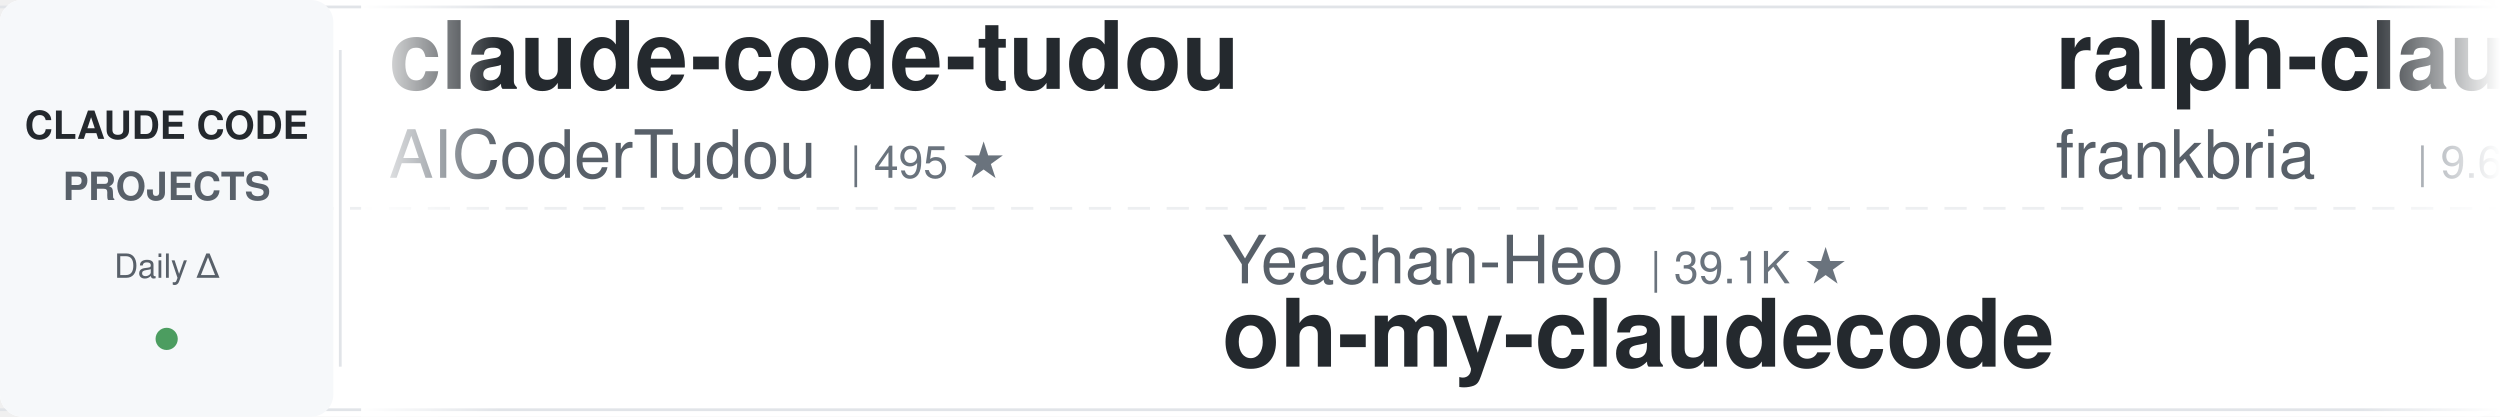
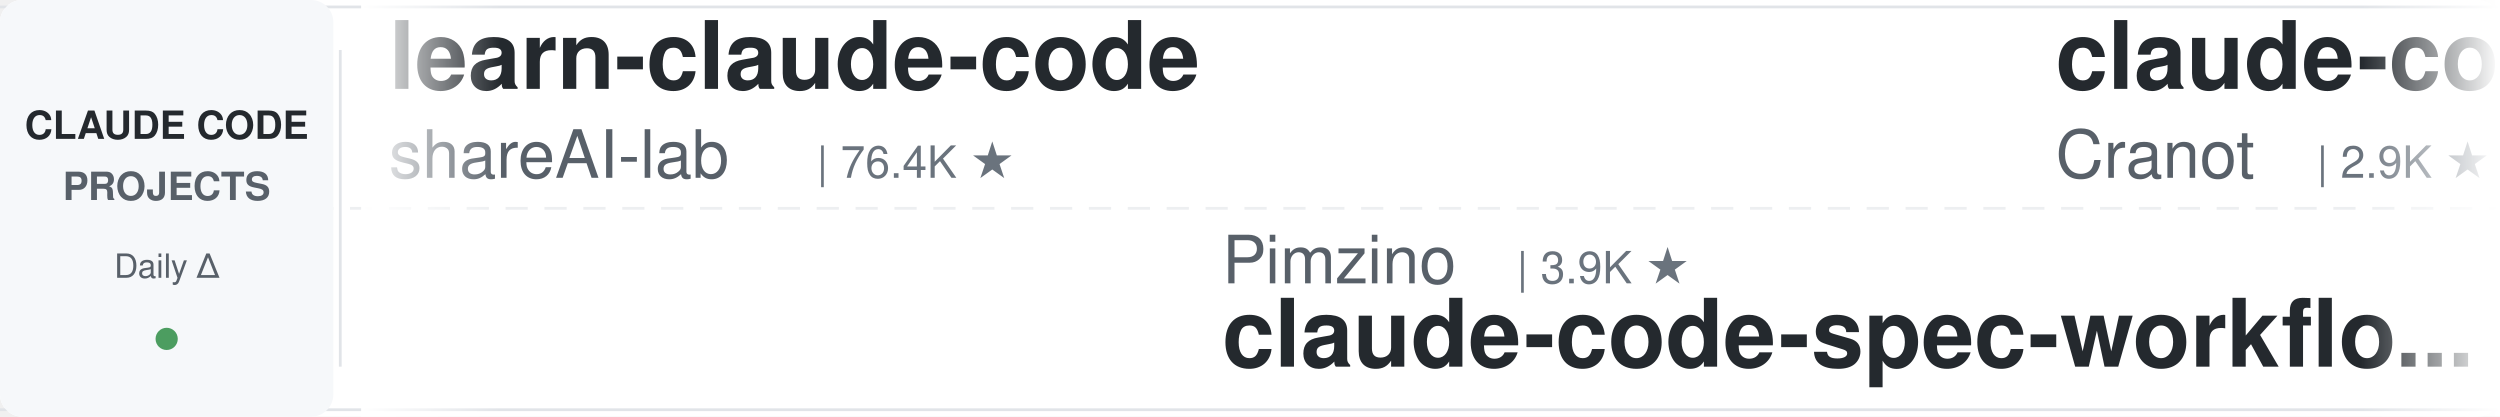
<svg xmlns="http://www.w3.org/2000/svg" width="900" height="150">
  <defs>
    <linearGradient id="leftFade" x1="0%" y1="0%" x2="100%" y2="0%">
      <stop offset="0%" style="stop-color:#ffffff;stop-opacity:1" />
      <stop offset="100%" style="stop-color:#ffffff;stop-opacity:0" />
    </linearGradient>
    <linearGradient id="rightFade" x1="0%" y1="0%" x2="100%" y2="0%">
      <stop offset="0%" style="stop-color:#ffffff;stop-opacity:0" />
      <stop offset="100%" style="stop-color:#ffffff;stop-opacity:1" />
    </linearGradient>
  </defs>
  <rect width="900" height="150" fill="#ffffff" rx="8" />
  <rect x="0" y="2" width="900" height="1" fill="#e1e4e8" />
  <rect x="0" y="147" width="900" height="1" fill="#e1e4e8" />
  <line x1="0" y1="75" x2="900" y2="75" stroke="#e1e4e8" stroke-width="1" stroke-dasharray="8 6" opacity="0.6" />
  <rect x="0" y="0" width="120" height="150" fill="#f6f8fa" rx="8" />
  <text x="60" y="50" font-family="-apple-system, BlinkMacSystemFont, 'Segoe UI', Helvetica, Arial, sans-serif" font-size="14" font-weight="600" fill="#24292e" text-anchor="middle">CLAUDE CODE</text>
  <text x="60" y="72" font-family="-apple-system, BlinkMacSystemFont, 'Segoe UI', Helvetica, Arial, sans-serif" font-size="14" font-weight="600" fill="#586069" text-anchor="middle">PROJECTS</text>
  <text x="60" y="100" font-family="-apple-system, BlinkMacSystemFont, 'Segoe UI', Helvetica, Arial, sans-serif" font-size="12" font-weight="500" fill="#586069" text-anchor="middle">Daily Δ</text>
  <circle cx="60" cy="122" r="4" fill="#22863a" opacity="0.8" />
  <rect x="122" y="18" width="1" height="114" fill="#e1e4e8" />
  <clipPath id="tickerClip">
    <rect x="130" y="0" width="770" height="150" />
  </clipPath>
  <g clip-path="url(#tickerClip)">
    <g id="tickerItems">
      <animateTransform attributeName="transform" attributeType="XML" type="translate" from="0 0" to="-3000 0" dur="54s" repeatCount="indefinite" />
      <g transform="translate(0, 0)">
-         <text x="140" y="32" font-family="-apple-system, BlinkMacSystemFont, 'Segoe UI', Helvetica, Arial, sans-serif" font-size="34" font-weight="600" fill="#24292e">claude-code-tudou</text>
-         <text x="140" y="64" font-family="-apple-system, BlinkMacSystemFont, 'Segoe UI', Helvetica, Arial, sans-serif" font-size="24" font-weight="400" fill="#586069">AICoderTudou</text>
-         <text x="306" y="64" font-family="-apple-system, BlinkMacSystemFont, 'Segoe UI', Helvetica, Arial, sans-serif" font-size="16" font-weight="500" fill="#6a737d">| 495 ★</text>
+         <text x="140" y="32" font-family="-apple-system, BlinkMacSystemFont, 'Segoe UI', Helvetica, Arial, sans-serif" font-size="34" font-weight="600" fill="#24292e">learn-claude-code</text>
+         <text x="140" y="64" font-family="-apple-system, BlinkMacSystemFont, 'Segoe UI', Helvetica, Arial, sans-serif" font-size="24" font-weight="400" fill="#586069">shareAI-lab</text>
+         <text x="294" y="64" font-family="-apple-system, BlinkMacSystemFont, 'Segoe UI', Helvetica, Arial, sans-serif" font-size="16" font-weight="500" fill="#6a737d">| 76.4K ★</text>
      </g>
      <g transform="translate(300, 0)">
-         <text x="140" y="102" font-family="-apple-system, BlinkMacSystemFont, 'Segoe UI', Helvetica, Arial, sans-serif" font-size="24" font-weight="400" fill="#586069">Yeachan-Heo</text>
-         <text x="294" y="102" font-family="-apple-system, BlinkMacSystemFont, 'Segoe UI', Helvetica, Arial, sans-serif" font-size="16" font-weight="500" fill="#6a737d">| 39.1K ★</text>
-         <text x="140" y="132" font-family="-apple-system, BlinkMacSystemFont, 'Segoe UI', Helvetica, Arial, sans-serif" font-size="34" font-weight="600" fill="#24292e">oh-my-claudecode</text>
+         <text x="140" y="102" font-family="-apple-system, BlinkMacSystemFont, 'Segoe UI', Helvetica, Arial, sans-serif" font-size="24" font-weight="400" fill="#586069">Pimzino</text>
+         <text x="246" y="102" font-family="-apple-system, BlinkMacSystemFont, 'Segoe UI', Helvetica, Arial, sans-serif" font-size="16" font-weight="500" fill="#6a737d">| 3.9K ★</text>
+         <text x="140" y="132" font-family="-apple-system, BlinkMacSystemFont, 'Segoe UI', Helvetica, Arial, sans-serif" font-size="34" font-weight="600" fill="#24292e">claude-code-spec-workflo...</text>
      </g>
      <g transform="translate(600, 0)">
-         <text x="140" y="32" font-family="-apple-system, BlinkMacSystemFont, 'Segoe UI', Helvetica, Arial, sans-serif" font-size="34" font-weight="600" fill="#24292e">ralph-claude-code</text>
-         <text x="140" y="64" font-family="-apple-system, BlinkMacSystemFont, 'Segoe UI', Helvetica, Arial, sans-serif" font-size="24" font-weight="400" fill="#586069">frankbria</text>
-         <text x="270" y="64" font-family="-apple-system, BlinkMacSystemFont, 'Segoe UI', Helvetica, Arial, sans-serif" font-size="16" font-weight="500" fill="#6a737d">| 9.6K ★</text>
+         <text x="140" y="32" font-family="-apple-system, BlinkMacSystemFont, 'Segoe UI', Helvetica, Arial, sans-serif" font-size="34" font-weight="600" fill="#24292e">claude-code-guide</text>
+         <text x="140" y="64" font-family="-apple-system, BlinkMacSystemFont, 'Segoe UI', Helvetica, Arial, sans-serif" font-size="24" font-weight="400" fill="#586069">Cranot</text>
+         <text x="234" y="64" font-family="-apple-system, BlinkMacSystemFont, 'Segoe UI', Helvetica, Arial, sans-serif" font-size="16" font-weight="500" fill="#6a737d">| 2.9K ★</text>
      </g>
      <g transform="translate(900, 0)">
-         <text x="140" y="102" font-family="-apple-system, BlinkMacSystemFont, 'Segoe UI', Helvetica, Arial, sans-serif" font-size="24" font-weight="400" fill="#586069">VoltAgent</text>
-         <text x="270" y="102" font-family="-apple-system, BlinkMacSystemFont, 'Segoe UI', Helvetica, Arial, sans-serif" font-size="16" font-weight="500" fill="#6a737d">| 25.0K ★</text>
-         <text x="140" y="132" font-family="-apple-system, BlinkMacSystemFont, 'Segoe UI', Helvetica, Arial, sans-serif" font-size="34" font-weight="600" fill="#24292e">awesome-claude-code-suba...</text>
+         <text x="140" y="102" font-family="-apple-system, BlinkMacSystemFont, 'Segoe UI', Helvetica, Arial, sans-serif" font-size="24" font-weight="400" fill="#586069">krusemediallc</text>
+         <text x="318" y="102" font-family="-apple-system, BlinkMacSystemFont, 'Segoe UI', Helvetica, Arial, sans-serif" font-size="16" font-weight="500" fill="#6a737d">| 1.5K ★</text>
+         <text x="140" y="132" font-family="-apple-system, BlinkMacSystemFont, 'Segoe UI', Helvetica, Arial, sans-serif" font-size="34" font-weight="600" fill="#24292e">arcads-claude-code</text>
      </g>
      <g transform="translate(1200, 0)">
-         <text x="140" y="32" font-family="-apple-system, BlinkMacSystemFont, 'Segoe UI', Helvetica, Arial, sans-serif" font-size="34" font-weight="600" fill="#24292e">claude-code-tips</text>
-         <text x="140" y="64" font-family="-apple-system, BlinkMacSystemFont, 'Segoe UI', Helvetica, Arial, sans-serif" font-size="24" font-weight="400" fill="#586069">ykdojo</text>
-         <text x="234" y="64" font-family="-apple-system, BlinkMacSystemFont, 'Segoe UI', Helvetica, Arial, sans-serif" font-size="16" font-weight="500" fill="#6a737d">| 10.1K ★</text>
+         <text x="140" y="32" font-family="-apple-system, BlinkMacSystemFont, 'Segoe UI', Helvetica, Arial, sans-serif" font-size="34" font-weight="600" fill="#24292e">claude-code-engineering</text>
+         <text x="140" y="64" font-family="-apple-system, BlinkMacSystemFont, 'Segoe UI', Helvetica, Arial, sans-serif" font-size="24" font-weight="400" fill="#586069">huangjia2019</text>
+         <text x="306" y="64" font-family="-apple-system, BlinkMacSystemFont, 'Segoe UI', Helvetica, Arial, sans-serif" font-size="16" font-weight="500" fill="#6a737d">| 1.1K ★</text>
      </g>
      <g transform="translate(1500, 0)">
-         <text x="140" y="102" font-family="-apple-system, BlinkMacSystemFont, 'Segoe UI', Helvetica, Arial, sans-serif" font-size="24" font-weight="400" fill="#586069">disler</text>
-         <text x="234" y="102" font-family="-apple-system, BlinkMacSystemFont, 'Segoe UI', Helvetica, Arial, sans-serif" font-size="16" font-weight="500" fill="#6a737d">| 3.9K ★</text>
-         <text x="140" y="132" font-family="-apple-system, BlinkMacSystemFont, 'Segoe UI', Helvetica, Arial, sans-serif" font-size="34" font-weight="600" fill="#24292e">claude-code-hooks-master...</text>
+         <text x="140" y="102" font-family="-apple-system, BlinkMacSystemFont, 'Segoe UI', Helvetica, Arial, sans-serif" font-size="24" font-weight="400" fill="#586069">FlorianBruniaux</text>
+         <text x="342" y="102" font-family="-apple-system, BlinkMacSystemFont, 'Segoe UI', Helvetica, Arial, sans-serif" font-size="16" font-weight="500" fill="#6a737d">| 5.9K ★</text>
+         <text x="140" y="132" font-family="-apple-system, BlinkMacSystemFont, 'Segoe UI', Helvetica, Arial, sans-serif" font-size="34" font-weight="600" fill="#24292e">claude-code-ultimate-gui...</text>
      </g>
      <g transform="translate(1800, 0)">
-         <text x="140" y="32" font-family="-apple-system, BlinkMacSystemFont, 'Segoe UI', Helvetica, Arial, sans-serif" font-size="34" font-weight="600" fill="#24292e">free-claude-code</text>
-         <text x="140" y="64" font-family="-apple-system, BlinkMacSystemFont, 'Segoe UI', Helvetica, Arial, sans-serif" font-size="24" font-weight="400" fill="#586069">Alishahryar1</text>
-         <text x="306" y="64" font-family="-apple-system, BlinkMacSystemFont, 'Segoe UI', Helvetica, Arial, sans-serif" font-size="16" font-weight="500" fill="#6a737d">| 54.1K ★</text>
+         <text x="140" y="32" font-family="-apple-system, BlinkMacSystemFont, 'Segoe UI', Helvetica, Arial, sans-serif" font-size="34" font-weight="600" fill="#24292e">claude-code-source</text>
+         <text x="140" y="64" font-family="-apple-system, BlinkMacSystemFont, 'Segoe UI', Helvetica, Arial, sans-serif" font-size="24" font-weight="400" fill="#586069">AprilNEA</text>
+         <text x="258" y="64" font-family="-apple-system, BlinkMacSystemFont, 'Segoe UI', Helvetica, Arial, sans-serif" font-size="16" font-weight="500" fill="#6a737d">| 391 ★</text>
      </g>
      <g transform="translate(2100, 0)">
-         <text x="140" y="102" font-family="-apple-system, BlinkMacSystemFont, 'Segoe UI', Helvetica, Arial, sans-serif" font-size="24" font-weight="400" fill="#586069">Donchitos</text>
-         <text x="270" y="102" font-family="-apple-system, BlinkMacSystemFont, 'Segoe UI', Helvetica, Arial, sans-serif" font-size="16" font-weight="500" fill="#6a737d">| 24.9K ★</text>
-         <text x="140" y="132" font-family="-apple-system, BlinkMacSystemFont, 'Segoe UI', Helvetica, Arial, sans-serif" font-size="34" font-weight="600" fill="#24292e">Claude-Code-Game-Studios</text>
+         <text x="140" y="102" font-family="-apple-system, BlinkMacSystemFont, 'Segoe UI', Helvetica, Arial, sans-serif" font-size="24" font-weight="400" fill="#586069">simonw</text>
+         <text x="234" y="102" font-family="-apple-system, BlinkMacSystemFont, 'Segoe UI', Helvetica, Arial, sans-serif" font-size="16" font-weight="500" fill="#6a737d">| 1.7K ★</text>
+         <text x="140" y="132" font-family="-apple-system, BlinkMacSystemFont, 'Segoe UI', Helvetica, Arial, sans-serif" font-size="34" font-weight="600" fill="#24292e">claude-code-transcripts</text>
      </g>
      <g transform="translate(2400, 0)">
-         <text x="140" y="32" font-family="-apple-system, BlinkMacSystemFont, 'Segoe UI', Helvetica, Arial, sans-serif" font-size="34" font-weight="600" fill="#24292e">claude-code-proxy</text>
-         <text x="140" y="64" font-family="-apple-system, BlinkMacSystemFont, 'Segoe UI', Helvetica, Arial, sans-serif" font-size="24" font-weight="400" fill="#586069">fuergaosi233</text>
-         <text x="306" y="64" font-family="-apple-system, BlinkMacSystemFont, 'Segoe UI', Helvetica, Arial, sans-serif" font-size="16" font-weight="500" fill="#6a737d">| 2.8K ★</text>
+         <text x="140" y="32" font-family="-apple-system, BlinkMacSystemFont, 'Segoe UI', Helvetica, Arial, sans-serif" font-size="34" font-weight="600" fill="#24292e">my-claude-code-setup</text>
+         <text x="140" y="64" font-family="-apple-system, BlinkMacSystemFont, 'Segoe UI', Helvetica, Arial, sans-serif" font-size="24" font-weight="400" fill="#586069">centminmod</text>
+         <text x="282" y="64" font-family="-apple-system, BlinkMacSystemFont, 'Segoe UI', Helvetica, Arial, sans-serif" font-size="16" font-weight="500" fill="#6a737d">| 2.6K ★</text>
      </g>
      <g transform="translate(2700, 0)">
-         <text x="140" y="102" font-family="-apple-system, BlinkMacSystemFont, 'Segoe UI', Helvetica, Arial, sans-serif" font-size="24" font-weight="400" fill="#586069">nicedreamzapp</text>
-         <text x="318" y="102" font-family="-apple-system, BlinkMacSystemFont, 'Segoe UI', Helvetica, Arial, sans-serif" font-size="16" font-weight="500" fill="#6a737d">| 3.3K ★</text>
-         <text x="140" y="132" font-family="-apple-system, BlinkMacSystemFont, 'Segoe UI', Helvetica, Arial, sans-serif" font-size="34" font-weight="600" fill="#24292e">claude-code-local</text>
+         <text x="140" y="102" font-family="-apple-system, BlinkMacSystemFont, 'Segoe UI', Helvetica, Arial, sans-serif" font-size="24" font-weight="400" fill="#586069">LING71671</text>
+         <text x="270" y="102" font-family="-apple-system, BlinkMacSystemFont, 'Segoe UI', Helvetica, Arial, sans-serif" font-size="16" font-weight="500" fill="#6a737d">| 948 ★</text>
+         <text x="140" y="132" font-family="-apple-system, BlinkMacSystemFont, 'Segoe UI', Helvetica, Arial, sans-serif" font-size="34" font-weight="600" fill="#24292e">Open-ClaudeCode</text>
      </g>
      <g transform="translate(3000, 0)">
-         <text x="140" y="32" font-family="-apple-system, BlinkMacSystemFont, 'Segoe UI', Helvetica, Arial, sans-serif" font-size="34" font-weight="600" fill="#24292e">claude-code-tudou</text>
-         <text x="140" y="64" font-family="-apple-system, BlinkMacSystemFont, 'Segoe UI', Helvetica, Arial, sans-serif" font-size="24" font-weight="400" fill="#586069">AICoderTudou</text>
-         <text x="306" y="64" font-family="-apple-system, BlinkMacSystemFont, 'Segoe UI', Helvetica, Arial, sans-serif" font-size="16" font-weight="500" fill="#6a737d">| 495 ★</text>
+         <text x="140" y="32" font-family="-apple-system, BlinkMacSystemFont, 'Segoe UI', Helvetica, Arial, sans-serif" font-size="34" font-weight="600" fill="#24292e">learn-claude-code</text>
+         <text x="140" y="64" font-family="-apple-system, BlinkMacSystemFont, 'Segoe UI', Helvetica, Arial, sans-serif" font-size="24" font-weight="400" fill="#586069">shareAI-lab</text>
+         <text x="294" y="64" font-family="-apple-system, BlinkMacSystemFont, 'Segoe UI', Helvetica, Arial, sans-serif" font-size="16" font-weight="500" fill="#6a737d">| 76.4K ★</text>
      </g>
      <g transform="translate(3300, 0)">
-         <text x="140" y="102" font-family="-apple-system, BlinkMacSystemFont, 'Segoe UI', Helvetica, Arial, sans-serif" font-size="24" font-weight="400" fill="#586069">Yeachan-Heo</text>
-         <text x="294" y="102" font-family="-apple-system, BlinkMacSystemFont, 'Segoe UI', Helvetica, Arial, sans-serif" font-size="16" font-weight="500" fill="#6a737d">| 39.1K ★</text>
-         <text x="140" y="132" font-family="-apple-system, BlinkMacSystemFont, 'Segoe UI', Helvetica, Arial, sans-serif" font-size="34" font-weight="600" fill="#24292e">oh-my-claudecode</text>
+         <text x="140" y="102" font-family="-apple-system, BlinkMacSystemFont, 'Segoe UI', Helvetica, Arial, sans-serif" font-size="24" font-weight="400" fill="#586069">Pimzino</text>
+         <text x="246" y="102" font-family="-apple-system, BlinkMacSystemFont, 'Segoe UI', Helvetica, Arial, sans-serif" font-size="16" font-weight="500" fill="#6a737d">| 3.9K ★</text>
+         <text x="140" y="132" font-family="-apple-system, BlinkMacSystemFont, 'Segoe UI', Helvetica, Arial, sans-serif" font-size="34" font-weight="600" fill="#24292e">claude-code-spec-workflo...</text>
      </g>
      <g transform="translate(3600, 0)">
-         <text x="140" y="32" font-family="-apple-system, BlinkMacSystemFont, 'Segoe UI', Helvetica, Arial, sans-serif" font-size="34" font-weight="600" fill="#24292e">ralph-claude-code</text>
-         <text x="140" y="64" font-family="-apple-system, BlinkMacSystemFont, 'Segoe UI', Helvetica, Arial, sans-serif" font-size="24" font-weight="400" fill="#586069">frankbria</text>
-         <text x="270" y="64" font-family="-apple-system, BlinkMacSystemFont, 'Segoe UI', Helvetica, Arial, sans-serif" font-size="16" font-weight="500" fill="#6a737d">| 9.6K ★</text>
+         <text x="140" y="32" font-family="-apple-system, BlinkMacSystemFont, 'Segoe UI', Helvetica, Arial, sans-serif" font-size="34" font-weight="600" fill="#24292e">claude-code-guide</text>
+         <text x="140" y="64" font-family="-apple-system, BlinkMacSystemFont, 'Segoe UI', Helvetica, Arial, sans-serif" font-size="24" font-weight="400" fill="#586069">Cranot</text>
+         <text x="234" y="64" font-family="-apple-system, BlinkMacSystemFont, 'Segoe UI', Helvetica, Arial, sans-serif" font-size="16" font-weight="500" fill="#6a737d">| 2.9K ★</text>
      </g>
      <g transform="translate(3900, 0)">
-         <text x="140" y="102" font-family="-apple-system, BlinkMacSystemFont, 'Segoe UI', Helvetica, Arial, sans-serif" font-size="24" font-weight="400" fill="#586069">VoltAgent</text>
-         <text x="270" y="102" font-family="-apple-system, BlinkMacSystemFont, 'Segoe UI', Helvetica, Arial, sans-serif" font-size="16" font-weight="500" fill="#6a737d">| 25.0K ★</text>
-         <text x="140" y="132" font-family="-apple-system, BlinkMacSystemFont, 'Segoe UI', Helvetica, Arial, sans-serif" font-size="34" font-weight="600" fill="#24292e">awesome-claude-code-suba...</text>
+         <text x="140" y="102" font-family="-apple-system, BlinkMacSystemFont, 'Segoe UI', Helvetica, Arial, sans-serif" font-size="24" font-weight="400" fill="#586069">krusemediallc</text>
+         <text x="318" y="102" font-family="-apple-system, BlinkMacSystemFont, 'Segoe UI', Helvetica, Arial, sans-serif" font-size="16" font-weight="500" fill="#6a737d">| 1.5K ★</text>
+         <text x="140" y="132" font-family="-apple-system, BlinkMacSystemFont, 'Segoe UI', Helvetica, Arial, sans-serif" font-size="34" font-weight="600" fill="#24292e">arcads-claude-code</text>
      </g>
    </g>
  </g>
  <rect x="130" y="0" width="50" height="150" fill="url(#leftFade)" />
  <rect x="850" y="0" width="50" height="150" fill="url(#rightFade)" />
</svg>
